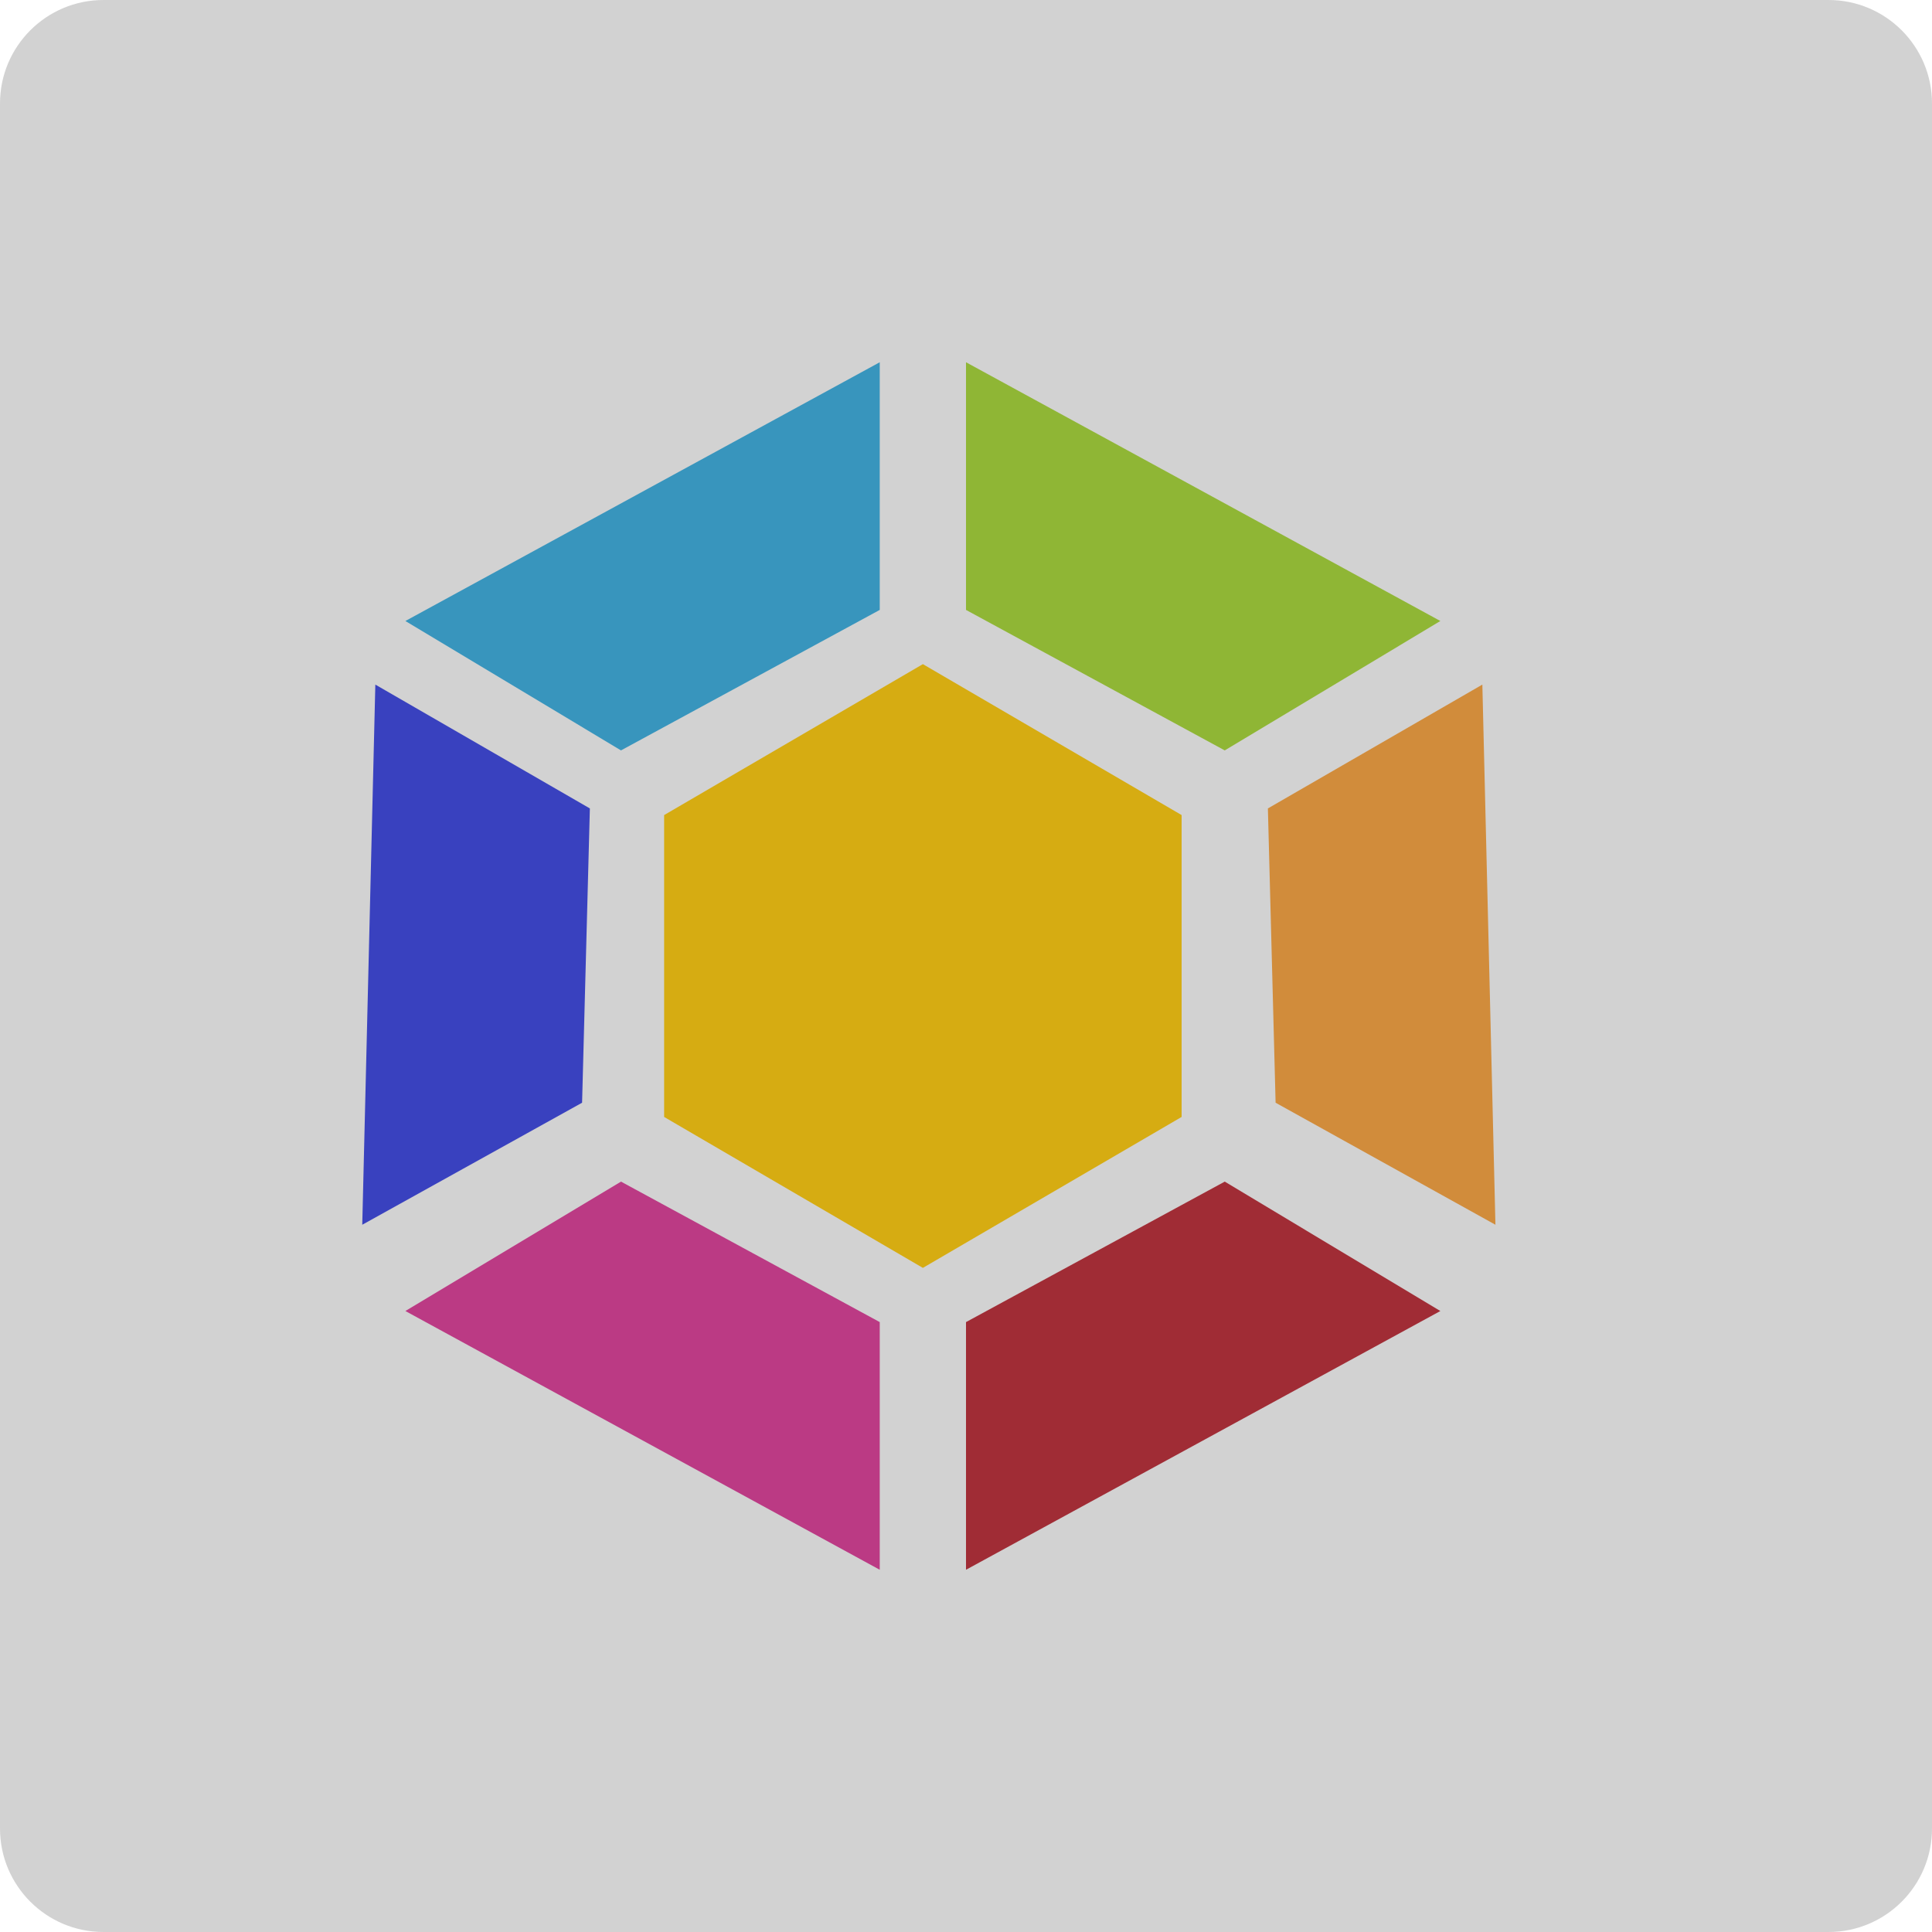
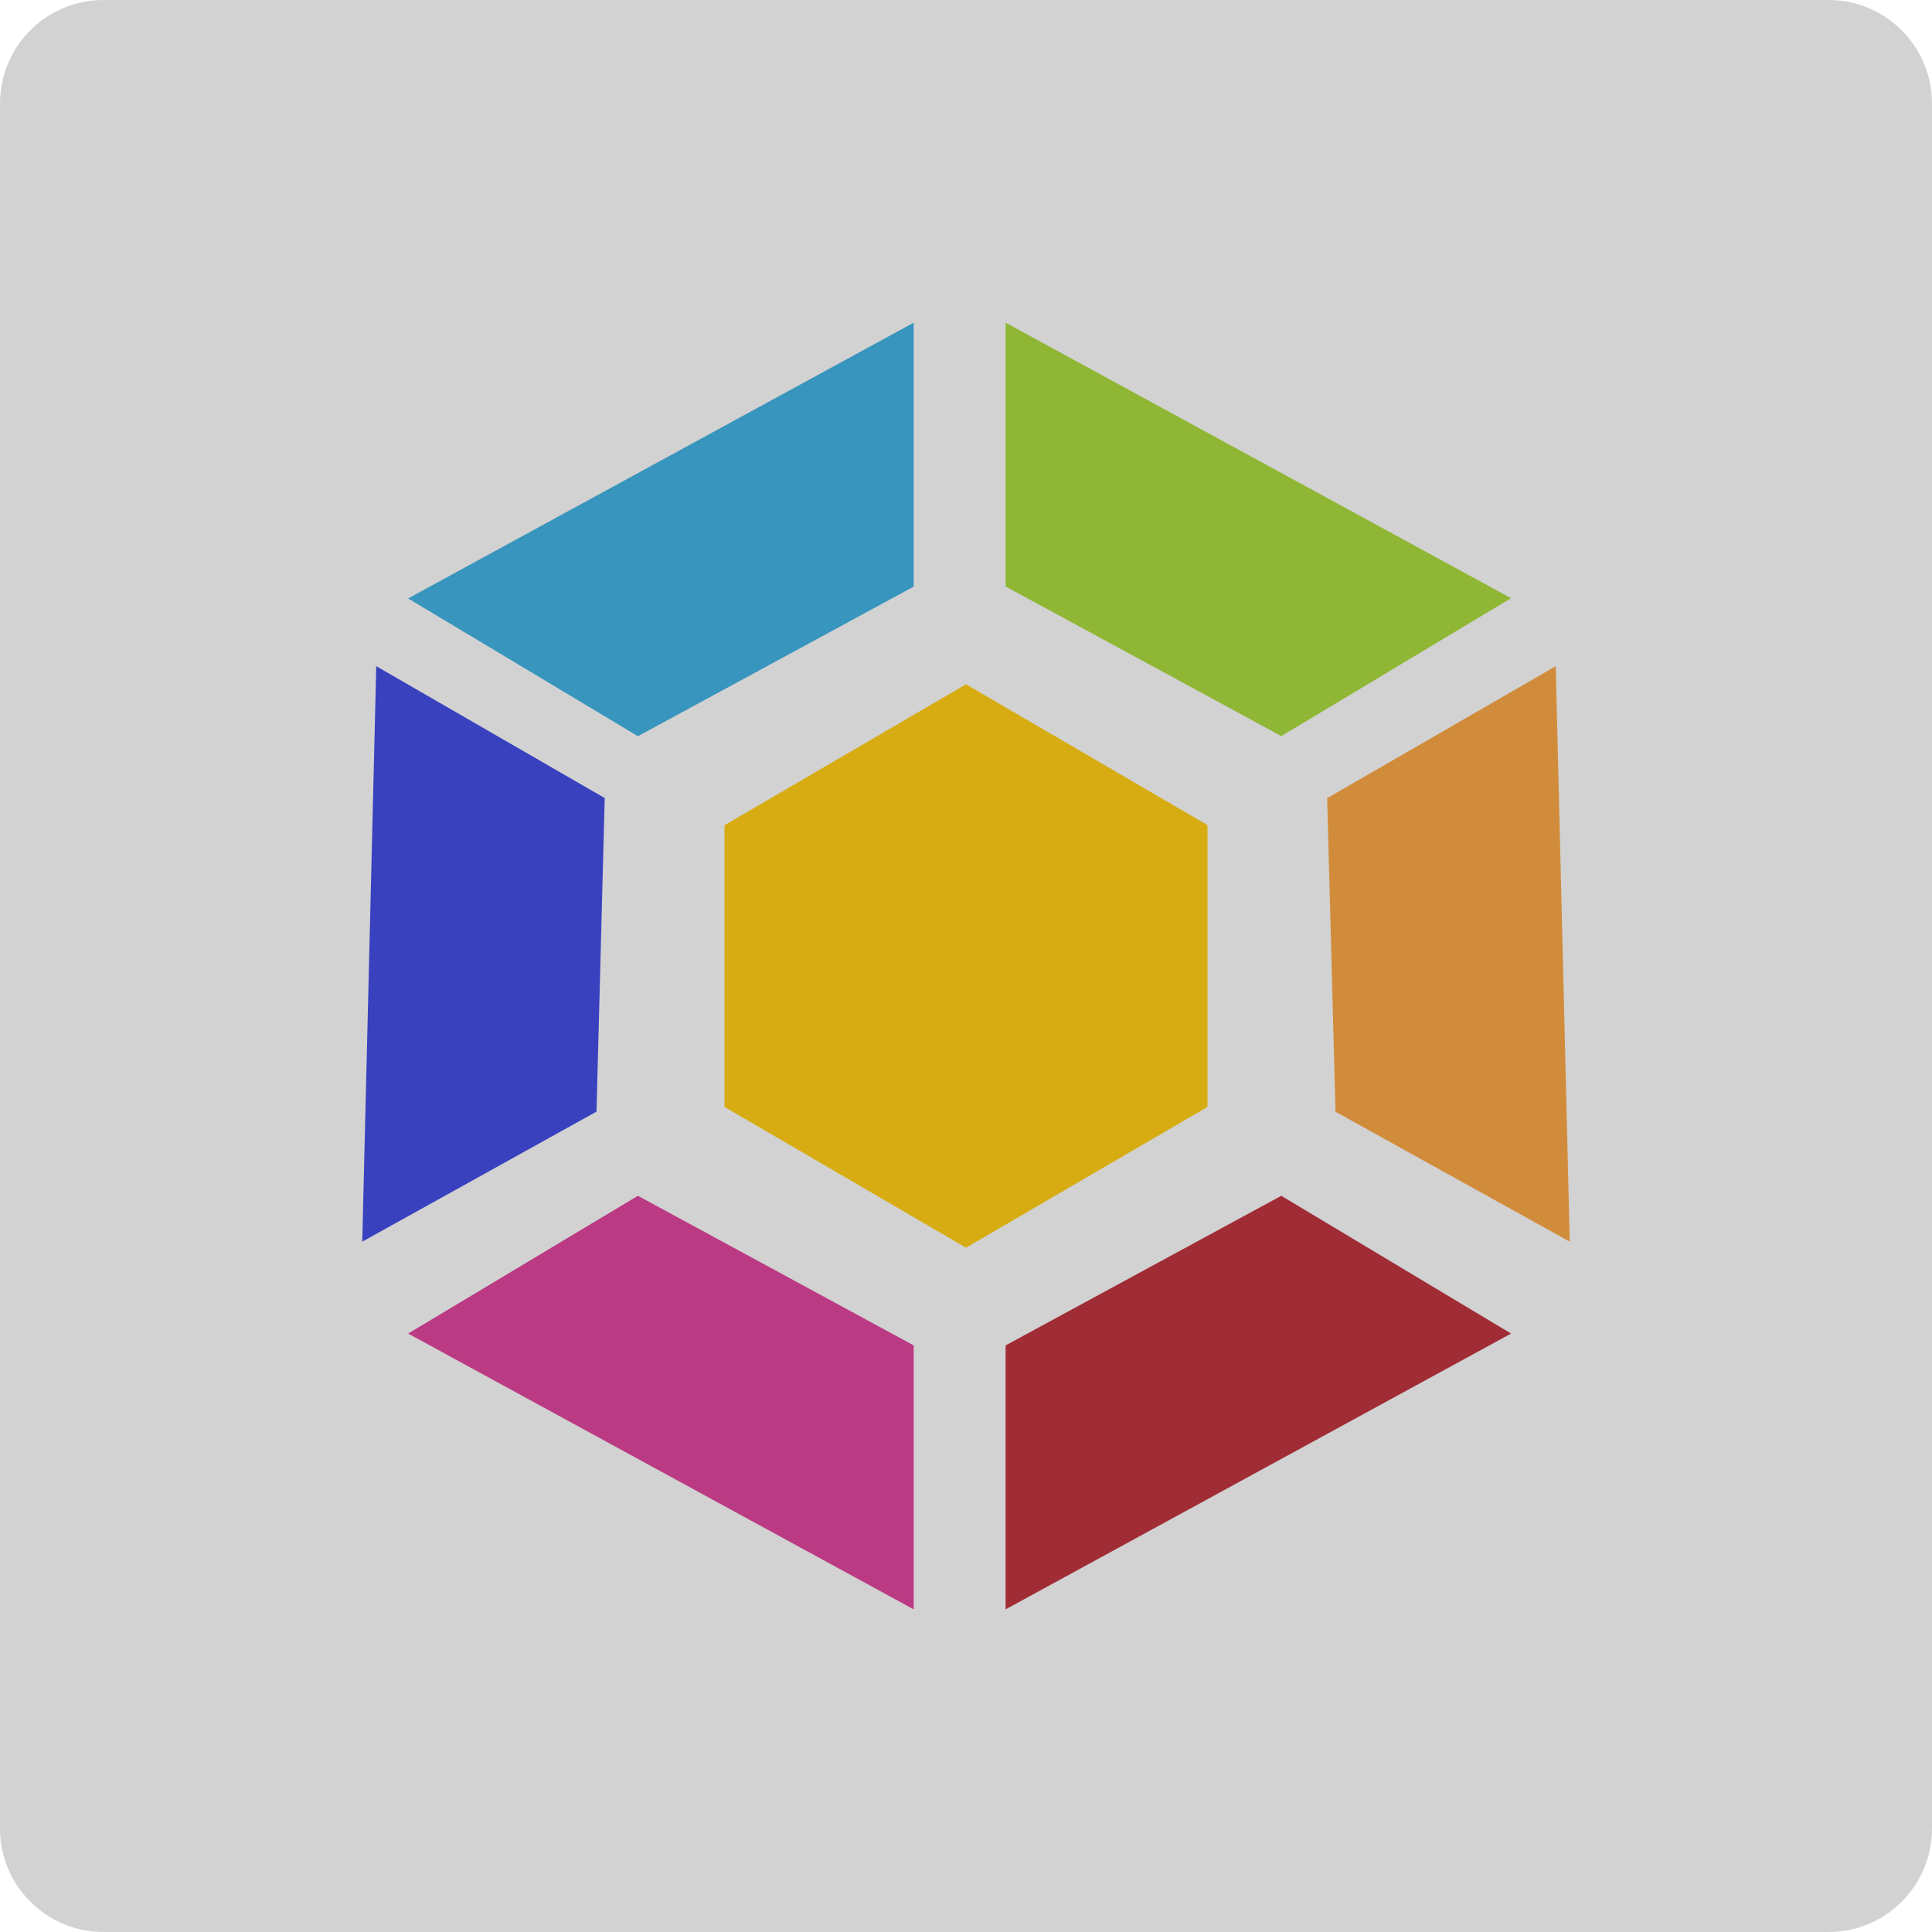
<svg xmlns="http://www.w3.org/2000/svg" width="16" height="16" version="1">
  <rect fill="#d2d2d2" width="16" height="16" x="-16" y="-16" rx=".857" ry=".857" transform="matrix(0,-1,-1,0,0,0)" />
-   <g transform="matrix(.55556 0 0 .55556 -.88889 -.88889)">
-     <path fill="#d6ac12" d="m11.5 18.25 0-4.5 3.857-2.25 3.857 2.25-0 4.5l-3.857 2.25-3.857-2.25z" />
-     <path fill="#8fb635" d="m16 7v3.692l3.857 2.094 3.214-1.929z" />
-     <path fill="#3895bd" d="m14.714 7v3.692l-3.857 2.094-3.214-1.929z" />
-     <path fill="#d18c3b" d="m23.697 11.805-3.197 1.846l0.115 4.387 3.277 1.819z" />
-     <path fill="#3941bf" d="m7.195 11.805 3.198 1.846-0.116 4.387-3.277 1.819z" />
-     <path fill="#a02c35" d="m16 25v-3.692l3.857-2.094 3.214 1.929z" />
-     <path fill="#bb3a84" d="m14.714 25v-3.692l-3.857-2.094-3.214 1.929z" />
-   </g>
+   <path d="m 6,9.167 7e-7,-2.333 L 8,5.667 10,6.833 V 9.167 L 8,10.333 Z" style="fill:#d6ac12" />
+   <path d="m 8.328,2.672 v 2.185 l 2.283,1.239 1.903,-1.142 z" style="fill:#8fb635" />
+   <path d="M 7.567,2.672 V 4.858 L 5.283,6.097 3.38,4.956 Z" style="fill:#3895bd" />
+   <path d="m 12.884,5.517 -1.893,1.093 0.069,2.597 L 13,10.283 Z" style="fill:#d18c3b" />
+   <path d="M 3.116,5.517 5.008,6.609 4.94,9.206 3,10.283 Z" style="fill:#3941bf" />
+   <path d="M 8.328,13.328 V 11.142 L 10.611,9.903 12.514,11.044 Z" style="fill:#a02c35" />
+   <path d="M 7.567,13.328 V 11.142 L 5.283,9.903 3.38,11.044 Z" style="fill:#bb3a84" />
</svg>
